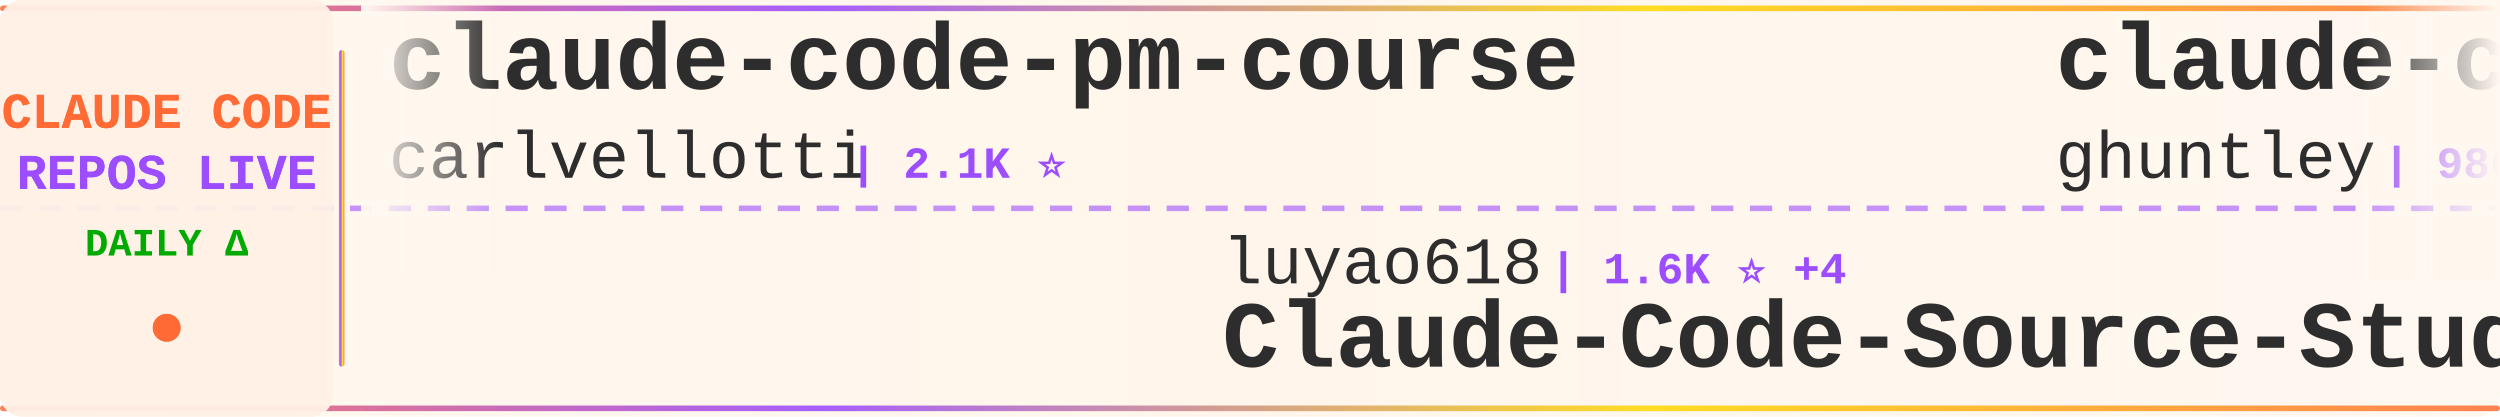
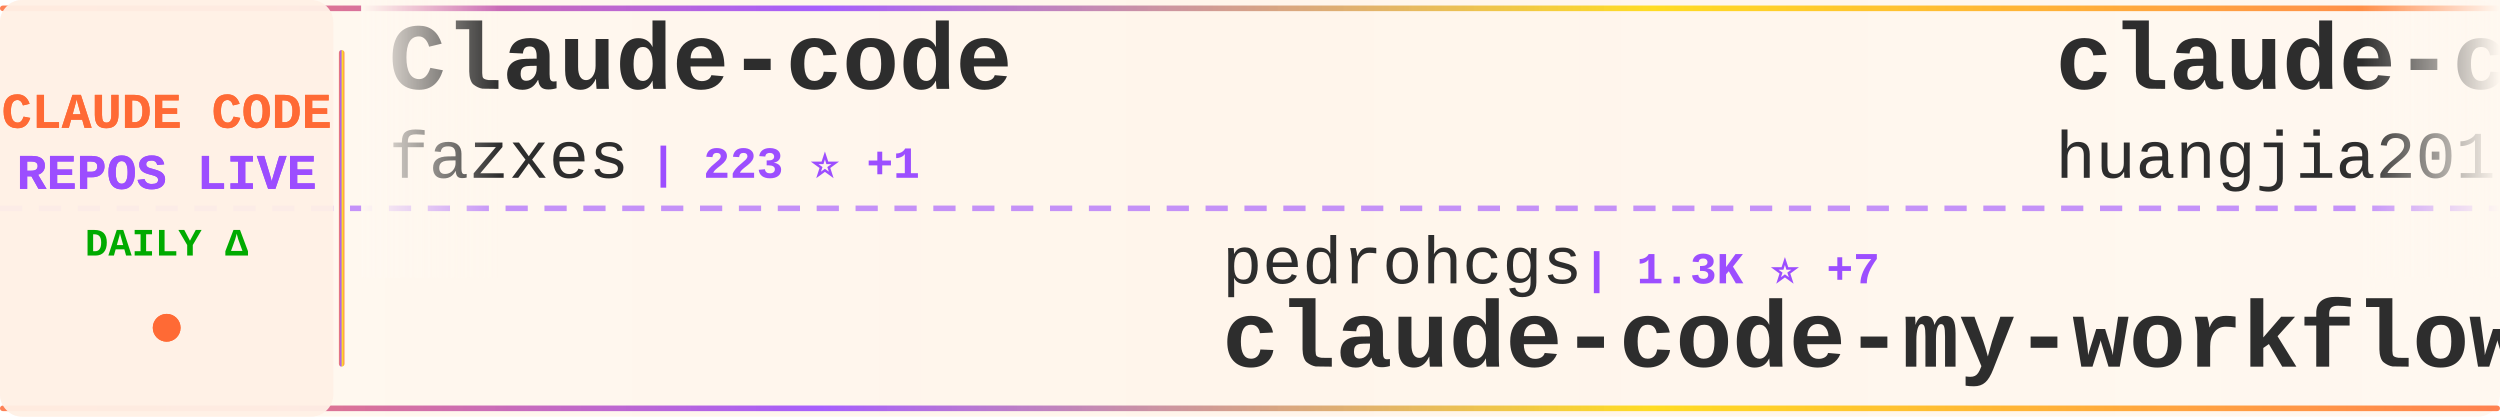
<svg xmlns="http://www.w3.org/2000/svg" width="900" height="150">
  <defs>
    <linearGradient id="tickerBg" x1="0%" y1="0%" x2="100%" y2="0%">
      <stop offset="0%" style="stop-color:#fff8f0;stop-opacity:0.98" />
      <stop offset="50%" style="stop-color:#fff5eb;stop-opacity:1" />
      <stop offset="100%" style="stop-color:#fff8f0;stop-opacity:0.98" />
    </linearGradient>
    <linearGradient id="borderGrad" x1="0%" y1="0%" x2="100%" y2="0%">
      <stop offset="0%" style="stop-color:#FF6B35;stop-opacity:0.85">
        <animate attributeName="stop-opacity" values="0.85;1;0.85" dur="2s" repeatCount="indefinite" />
      </stop>
      <stop offset="33%" style="stop-color:#9C4EFF;stop-opacity:0.9">
        <animate attributeName="stop-opacity" values="0.9;1;0.9" dur="2.2s" repeatCount="indefinite" />
      </stop>
      <stop offset="66%" style="stop-color:#FFD700;stop-opacity:0.85">
        <animate attributeName="stop-opacity" values="0.85;1;0.85" dur="1.8s" repeatCount="indefinite" />
      </stop>
      <stop offset="100%" style="stop-color:#FF6B35;stop-opacity:0.85">
        <animate attributeName="stop-opacity" values="0.85;1;0.85" dur="2s" repeatCount="indefinite" />
      </stop>
    </linearGradient>
    <filter id="textGlow">
      <feGaussianBlur stdDeviation="0.15" result="coloredBlur" />
      <feMerge>
        <feMergeNode in="coloredBlur" />
        <feMergeNode in="SourceGraphic" />
      </feMerge>
    </filter>
    <filter id="metricGlow">
      <feGaussianBlur stdDeviation="0.2" result="coloredBlur" />
      <feMerge>
        <feMergeNode in="coloredBlur" />
        <feMergeNode in="SourceGraphic" />
      </feMerge>
    </filter>
    <linearGradient id="leftFade" x1="0%" y1="0%" x2="100%" y2="0%">
      <stop offset="0%" style="stop-color:#fff8f0;stop-opacity:1" />
      <stop offset="100%" style="stop-color:#fff8f0;stop-opacity:0" />
    </linearGradient>
    <linearGradient id="rightFade" x1="0%" y1="0%" x2="100%" y2="0%">
      <stop offset="0%" style="stop-color:#fff8f0;stop-opacity:0" />
      <stop offset="100%" style="stop-color:#fff8f0;stop-opacity:1" />
    </linearGradient>
  </defs>
  <rect width="900" height="150" fill="url(#tickerBg)" rx="8" />
  <rect x="0" y="2" width="900" height="2" fill="url(#borderGrad)" rx="1" />
  <rect x="0" y="146" width="900" height="2" fill="url(#borderGrad)" rx="1" />
  <line x1="0" y1="75" x2="900" y2="75" stroke="#9C4EFF" stroke-width="2" stroke-dasharray="8 6" opacity="0.6" />
  <rect x="0" y="0" width="120" height="150" fill="#fff0e6" opacity="0.95" rx="8" />
  <text x="60" y="46" font-family="'Courier New', monospace" font-size="18" font-weight="bold" fill="#FF6B35" text-anchor="middle" filter="url(#textGlow)">
    CLAUDE CODE
  </text>
  <text x="60" y="68" font-family="'Courier New', monospace" font-size="18" font-weight="bold" fill="#9C4EFF" text-anchor="middle" filter="url(#textGlow)">
    REPOS LIVE
  </text>
  <text x="60" y="92" font-family="'Courier New', monospace" font-size="14" font-weight="bold" fill="#00aa00" text-anchor="middle">
    DAILY Δ
  </text>
  <circle cx="60" cy="118" r="5" fill="#FF6B35" filter="url(#metricGlow)">
    <animate attributeName="r" values="4;6;4" dur="1.5s" repeatCount="indefinite" />
    <animate attributeName="opacity" values="0.6;1;0.6" dur="1.5s" repeatCount="indefinite" />
  </circle>
  <rect x="122" y="18" width="2" height="114" fill="url(#borderGrad)" rx="1" />
  <clipPath id="tickerClip">
    <rect x="130" y="0" width="770" height="150" />
  </clipPath>
  <g clip-path="url(#tickerClip)">
    <g id="tickerItems">
      <animateTransform attributeName="transform" attributeType="XML" type="translate" from="0 0" to="-3000 0" dur="54s" repeatCount="indefinite" />
      <g transform="translate(0, 0)">
-         <text x="140" y="32" font-family="'Courier New', monospace" font-size="34" font-weight="bold" fill="#2d2d2d">claude-code-pm-course</text>
-         <text x="140" y="64" font-family="'Courier New', monospace" font-size="24" font-weight="normal" fill="#2d2d2d" opacity="1.0">carlvellotti</text>
-         <text x="306" y="64" font-family="'Courier New', monospace" font-size="16" font-weight="bold" fill="#9C4EFF"> | 2.1K ⭐</text>
+         <text x="140" y="32" font-family="'Courier New', monospace" font-size="34" font-weight="bold" fill="#2d2d2d">Claude-code</text>
+         <text x="140" y="64" font-family="'Courier New', monospace" font-size="24" font-weight="normal" fill="#2d2d2d" opacity="1.0">fazxes</text>
+         <text x="234" y="64" font-family="'Courier New', monospace" font-size="16" font-weight="bold" fill="#9C4EFF"> | 223 ⭐ +1</text>
      </g>
      <g transform="translate(300, 0)">
-         <text x="140" y="102" font-family="'Courier New', monospace" font-size="24" font-weight="normal" fill="#2d2d2d" opacity="1.0">luyao618</text>
-         <text x="258" y="102" font-family="'Courier New', monospace" font-size="16" font-weight="bold" fill="#9C4EFF"> | 1.6K ⭐ +4</text>
-         <text x="140" y="132" font-family="'Courier New', monospace" font-size="34" font-weight="bold" fill="#2d2d2d">Claude-Code-Source-Study</text>
+         <text x="140" y="102" font-family="'Courier New', monospace" font-size="24" font-weight="normal" fill="#2d2d2d" opacity="1.0">pedrohcgs</text>
+         <text x="270" y="102" font-family="'Courier New', monospace" font-size="16" font-weight="bold" fill="#9C4EFF"> | 1.3K ⭐ +7</text>
+         <text x="140" y="132" font-family="'Courier New', monospace" font-size="34" font-weight="bold" fill="#2d2d2d">claude-code-my-workflow</text>
      </g>
      <g transform="translate(600, 0)">
-         <text x="140" y="32" font-family="'Courier New', monospace" font-size="34" font-weight="bold" fill="#2d2d2d">claude-code-source-code-...</text>
-         <text x="140" y="64" font-family="'Courier New', monospace" font-size="24" font-weight="normal" fill="#2d2d2d" opacity="1.0">ghuntley</text>
-         <text x="258" y="64" font-family="'Courier New', monospace" font-size="16" font-weight="bold" fill="#9C4EFF"> | 986 ⭐</text>
+         <text x="140" y="32" font-family="'Courier New', monospace" font-size="34" font-weight="bold" fill="#2d2d2d">claude-code-engineering</text>
+         <text x="140" y="64" font-family="'Courier New', monospace" font-size="24" font-weight="normal" fill="#2d2d2d" opacity="1.0">huangjia2019</text>
+         <text x="306" y="64" font-family="'Courier New', monospace" font-size="16" font-weight="bold" fill="#9C4EFF"> | 915 ⭐ +9</text>
      </g>
      <g transform="translate(900, 0)">
-         <text x="140" y="102" font-family="'Courier New', monospace" font-size="24" font-weight="normal" fill="#2d2d2d" opacity="1.0">anthropics</text>
-         <text x="282" y="102" font-family="'Courier New', monospace" font-size="16" font-weight="bold" fill="#9C4EFF"> | 890 ⭐ +2</text>
-         <text x="140" y="132" font-family="'Courier New', monospace" font-size="34" font-weight="bold" fill="#2d2d2d">claude-code-base-action</text>
+         <text x="140" y="102" font-family="'Courier New', monospace" font-size="24" font-weight="normal" fill="#2d2d2d" opacity="1.0">digitalsamba</text>
+         <text x="306" y="102" font-family="'Courier New', monospace" font-size="16" font-weight="bold" fill="#9C4EFF"> | 1.6K ⭐ +7</text>
+         <text x="140" y="132" font-family="'Courier New', monospace" font-size="34" font-weight="bold" fill="#2d2d2d">claude-code-video-toolki...</text>
      </g>
      <g transform="translate(1200, 0)">
-         <text x="140" y="32" font-family="'Courier New', monospace" font-size="34" font-weight="bold" fill="#2d2d2d">claude-code-harness</text>
-         <text x="140" y="64" font-family="'Courier New', monospace" font-size="24" font-weight="normal" fill="#2d2d2d" opacity="1.0">Chachamaru127</text>
-         <text x="318" y="64" font-family="'Courier New', monospace" font-size="16" font-weight="bold" fill="#9C4EFF"> | 2.9K ⭐ +8</text>
+         <text x="140" y="32" font-family="'Courier New', monospace" font-size="34" font-weight="bold" fill="#2d2d2d">claude-code-from-source</text>
+         <text x="140" y="64" font-family="'Courier New', monospace" font-size="24" font-weight="normal" fill="#2d2d2d" opacity="1.0">alejandrobalderas</text>
+         <text x="366" y="64" font-family="'Courier New', monospace" font-size="16" font-weight="bold" fill="#9C4EFF"> | 2.4K ⭐ +8</text>
      </g>
      <g transform="translate(1500, 0)">
-         <text x="140" y="102" font-family="'Courier New', monospace" font-size="24" font-weight="normal" fill="#2d2d2d" opacity="1.0">catlog22</text>
-         <text x="258" y="102" font-family="'Courier New', monospace" font-size="16" font-weight="bold" fill="#9C4EFF"> | 2.1K ⭐ +1</text>
-         <text x="140" y="132" font-family="'Courier New', monospace" font-size="34" font-weight="bold" fill="#2d2d2d">Claude-Code-Workflow</text>
+         <text x="140" y="102" font-family="'Courier New', monospace" font-size="24" font-weight="normal" fill="#2d2d2d" opacity="1.0">https-deeplearning-ai</text>
+         <text x="414" y="102" font-family="'Courier New', monospace" font-size="16" font-weight="bold" fill="#9C4EFF"> | 533 ⭐</text>
+         <text x="140" y="132" font-family="'Courier New', monospace" font-size="34" font-weight="bold" fill="#2d2d2d">sc-claude-code-files</text>
      </g>
      <g transform="translate(1800, 0)">
-         <text x="140" y="32" font-family="'Courier New', monospace" font-size="34" font-weight="bold" fill="#2d2d2d">claude-code-source</text>
-         <text x="140" y="64" font-family="'Courier New', monospace" font-size="24" font-weight="normal" fill="#2d2d2d" opacity="1.0">AprilNEA</text>
-         <text x="258" y="64" font-family="'Courier New', monospace" font-size="16" font-weight="bold" fill="#9C4EFF"> | 387 ⭐</text>
+         <text x="140" y="32" font-family="'Courier New', monospace" font-size="34" font-weight="bold" fill="#2d2d2d">claude-code-system-promp...</text>
+         <text x="140" y="64" font-family="'Courier New', monospace" font-size="24" font-weight="normal" fill="#2d2d2d" opacity="1.0">Piebald-AI</text>
+         <text x="282" y="64" font-family="'Courier New', monospace" font-size="16" font-weight="bold" fill="#9C4EFF"> | 11.5K ⭐ +26</text>
      </g>
      <g transform="translate(2100, 0)">
-         <text x="140" y="102" font-family="'Courier New', monospace" font-size="24" font-weight="normal" fill="#2d2d2d" opacity="1.0">ding113</text>
-         <text x="246" y="102" font-family="'Courier New', monospace" font-size="16" font-weight="bold" fill="#9C4EFF"> | 3.2K ⭐ +12</text>
-         <text x="140" y="132" font-family="'Courier New', monospace" font-size="34" font-weight="bold" fill="#2d2d2d">claude-code-hub</text>
+         <text x="140" y="102" font-family="'Courier New', monospace" font-size="24" font-weight="normal" fill="#2d2d2d" opacity="1.0">anthropics</text>
+         <text x="282" y="102" font-family="'Courier New', monospace" font-size="16" font-weight="bold" fill="#9C4EFF"> | 157.3K ⭐ +352</text>
+         <text x="140" y="132" font-family="'Courier New', monospace" font-size="34" font-weight="bold" fill="#2d2d2d">skills</text>
      </g>
      <g transform="translate(2400, 0)">
-         <text x="140" y="32" font-family="'Courier New', monospace" font-size="34" font-weight="bold" fill="#2d2d2d">awesome-claude-code-suba...</text>
-         <text x="140" y="64" font-family="'Courier New', monospace" font-size="24" font-weight="normal" fill="#2d2d2d" opacity="1.0">VoltAgent</text>
-         <text x="270" y="64" font-family="'Courier New', monospace" font-size="16" font-weight="bold" fill="#9C4EFF"> | 22.7K ⭐ +66</text>
+         <text x="140" y="32" font-family="'Courier New', monospace" font-size="34" font-weight="bold" fill="#2d2d2d">claude-code-sourcemap</text>
+         <text x="140" y="64" font-family="'Courier New', monospace" font-size="24" font-weight="normal" fill="#2d2d2d" opacity="1.0">ChinaSiro</text>
+         <text x="270" y="64" font-family="'Courier New', monospace" font-size="16" font-weight="bold" fill="#9C4EFF"> | 9.5K ⭐ +10</text>
      </g>
      <g transform="translate(2700, 0)">
-         <text x="140" y="102" font-family="'Courier New', monospace" font-size="24" font-weight="normal" fill="#2d2d2d" opacity="1.0">liuup</text>
-         <text x="222" y="102" font-family="'Courier New', monospace" font-size="16" font-weight="bold" fill="#9C4EFF"> | 3.4K ⭐ +15</text>
-         <text x="140" y="132" font-family="'Courier New', monospace" font-size="34" font-weight="bold" fill="#2d2d2d">claude-code-analysis</text>
+         <text x="140" y="102" font-family="'Courier New', monospace" font-size="24" font-weight="normal" fill="#2d2d2d" opacity="1.0">shareAI-lab</text>
+         <text x="294" y="102" font-family="'Courier New', monospace" font-size="16" font-weight="bold" fill="#9C4EFF"> | 69.4K ⭐ +209</text>
+         <text x="140" y="132" font-family="'Courier New', monospace" font-size="34" font-weight="bold" fill="#2d2d2d">learn-claude-code</text>
      </g>
      <g transform="translate(3000, 0)">
-         <text x="140" y="32" font-family="'Courier New', monospace" font-size="34" font-weight="bold" fill="#2d2d2d">claude-code-pm-course</text>
-         <text x="140" y="64" font-family="'Courier New', monospace" font-size="24" font-weight="normal" fill="#2d2d2d" opacity="1.0">carlvellotti</text>
-         <text x="306" y="64" font-family="'Courier New', monospace" font-size="16" font-weight="bold" fill="#9C4EFF"> | 2.1K ⭐</text>
+         <text x="140" y="32" font-family="'Courier New', monospace" font-size="34" font-weight="bold" fill="#2d2d2d">Claude-code</text>
+         <text x="140" y="64" font-family="'Courier New', monospace" font-size="24" font-weight="normal" fill="#2d2d2d" opacity="1.0">fazxes</text>
+         <text x="234" y="64" font-family="'Courier New', monospace" font-size="16" font-weight="bold" fill="#9C4EFF"> | 223 ⭐ +1</text>
      </g>
      <g transform="translate(3300, 0)">
-         <text x="140" y="102" font-family="'Courier New', monospace" font-size="24" font-weight="normal" fill="#2d2d2d" opacity="1.0">luyao618</text>
-         <text x="258" y="102" font-family="'Courier New', monospace" font-size="16" font-weight="bold" fill="#9C4EFF"> | 1.6K ⭐ +4</text>
-         <text x="140" y="132" font-family="'Courier New', monospace" font-size="34" font-weight="bold" fill="#2d2d2d">Claude-Code-Source-Study</text>
+         <text x="140" y="102" font-family="'Courier New', monospace" font-size="24" font-weight="normal" fill="#2d2d2d" opacity="1.0">pedrohcgs</text>
+         <text x="270" y="102" font-family="'Courier New', monospace" font-size="16" font-weight="bold" fill="#9C4EFF"> | 1.3K ⭐ +7</text>
+         <text x="140" y="132" font-family="'Courier New', monospace" font-size="34" font-weight="bold" fill="#2d2d2d">claude-code-my-workflow</text>
      </g>
      <g transform="translate(3600, 0)">
-         <text x="140" y="32" font-family="'Courier New', monospace" font-size="34" font-weight="bold" fill="#2d2d2d">claude-code-source-code-...</text>
-         <text x="140" y="64" font-family="'Courier New', monospace" font-size="24" font-weight="normal" fill="#2d2d2d" opacity="1.0">ghuntley</text>
-         <text x="258" y="64" font-family="'Courier New', monospace" font-size="16" font-weight="bold" fill="#9C4EFF"> | 986 ⭐</text>
+         <text x="140" y="32" font-family="'Courier New', monospace" font-size="34" font-weight="bold" fill="#2d2d2d">claude-code-engineering</text>
+         <text x="140" y="64" font-family="'Courier New', monospace" font-size="24" font-weight="normal" fill="#2d2d2d" opacity="1.0">huangjia2019</text>
+         <text x="306" y="64" font-family="'Courier New', monospace" font-size="16" font-weight="bold" fill="#9C4EFF"> | 915 ⭐ +9</text>
      </g>
      <g transform="translate(3900, 0)">
-         <text x="140" y="102" font-family="'Courier New', monospace" font-size="24" font-weight="normal" fill="#2d2d2d" opacity="1.0">anthropics</text>
-         <text x="282" y="102" font-family="'Courier New', monospace" font-size="16" font-weight="bold" fill="#9C4EFF"> | 890 ⭐ +2</text>
-         <text x="140" y="132" font-family="'Courier New', monospace" font-size="34" font-weight="bold" fill="#2d2d2d">claude-code-base-action</text>
+         <text x="140" y="102" font-family="'Courier New', monospace" font-size="24" font-weight="normal" fill="#2d2d2d" opacity="1.0">digitalsamba</text>
+         <text x="306" y="102" font-family="'Courier New', monospace" font-size="16" font-weight="bold" fill="#9C4EFF"> | 1.6K ⭐ +7</text>
+         <text x="140" y="132" font-family="'Courier New', monospace" font-size="34" font-weight="bold" fill="#2d2d2d">claude-code-video-toolki...</text>
      </g>
    </g>
  </g>
  <rect x="130" y="0" width="50" height="100" fill="url(#leftFade)" />
  <rect x="850" y="0" width="50" height="100" fill="url(#rightFade)" />
</svg>
